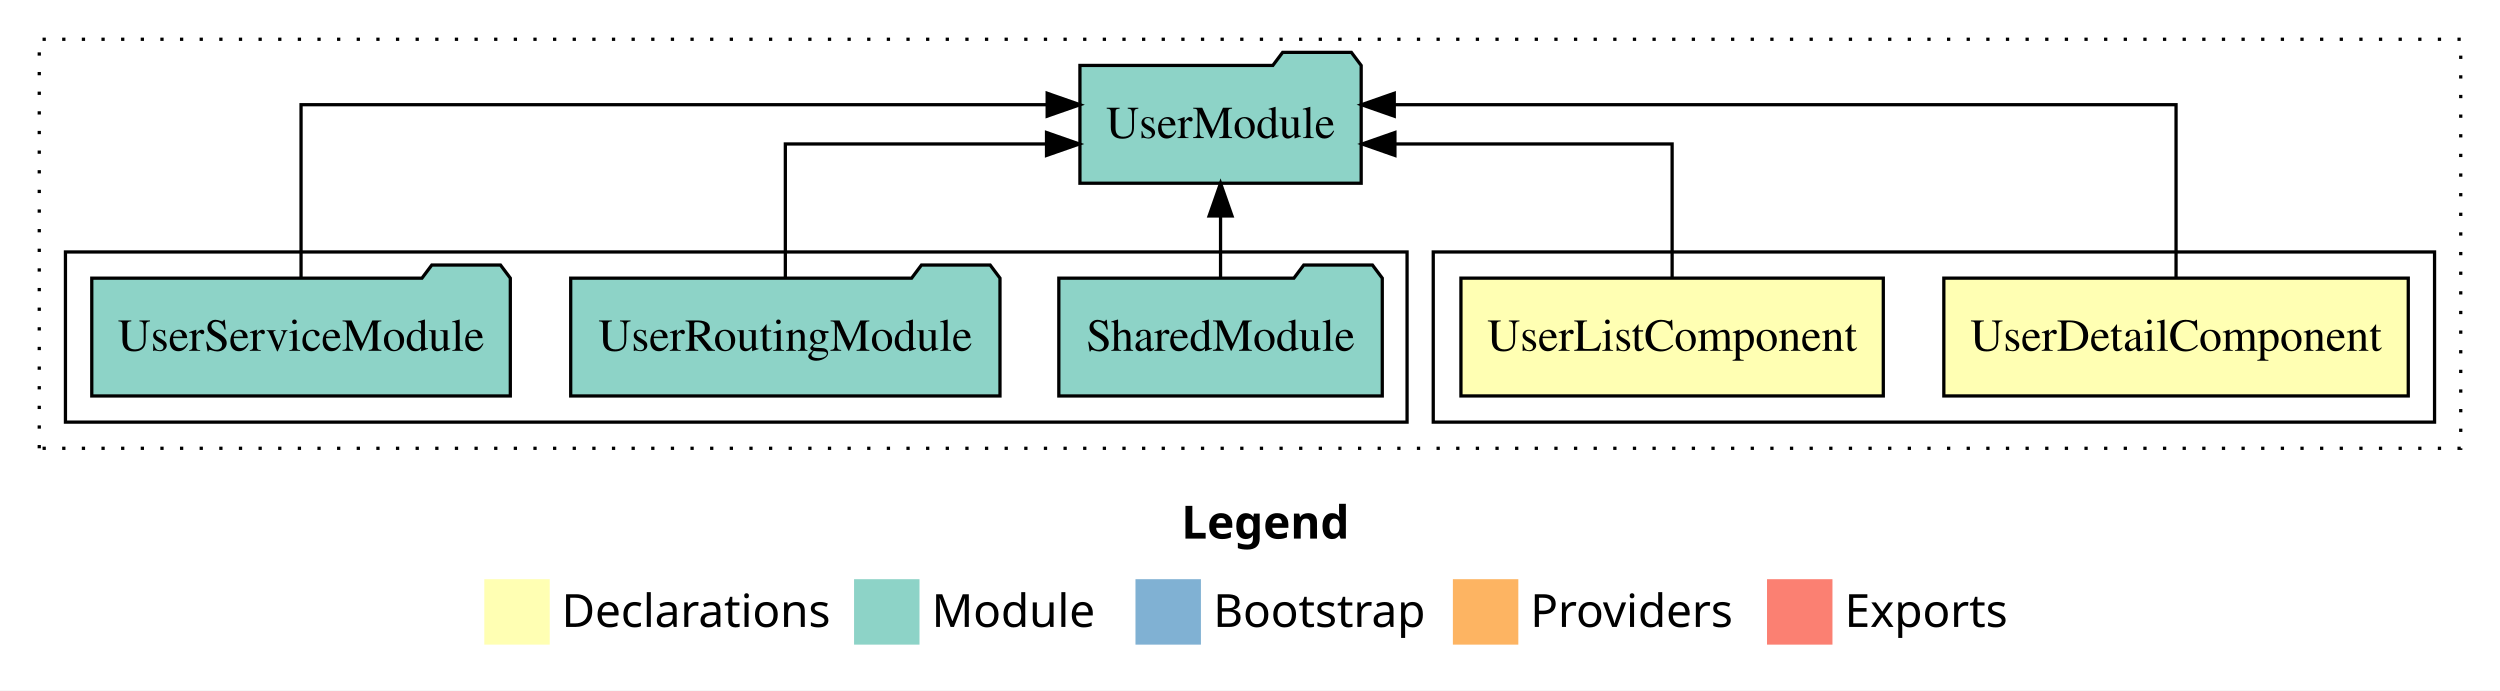
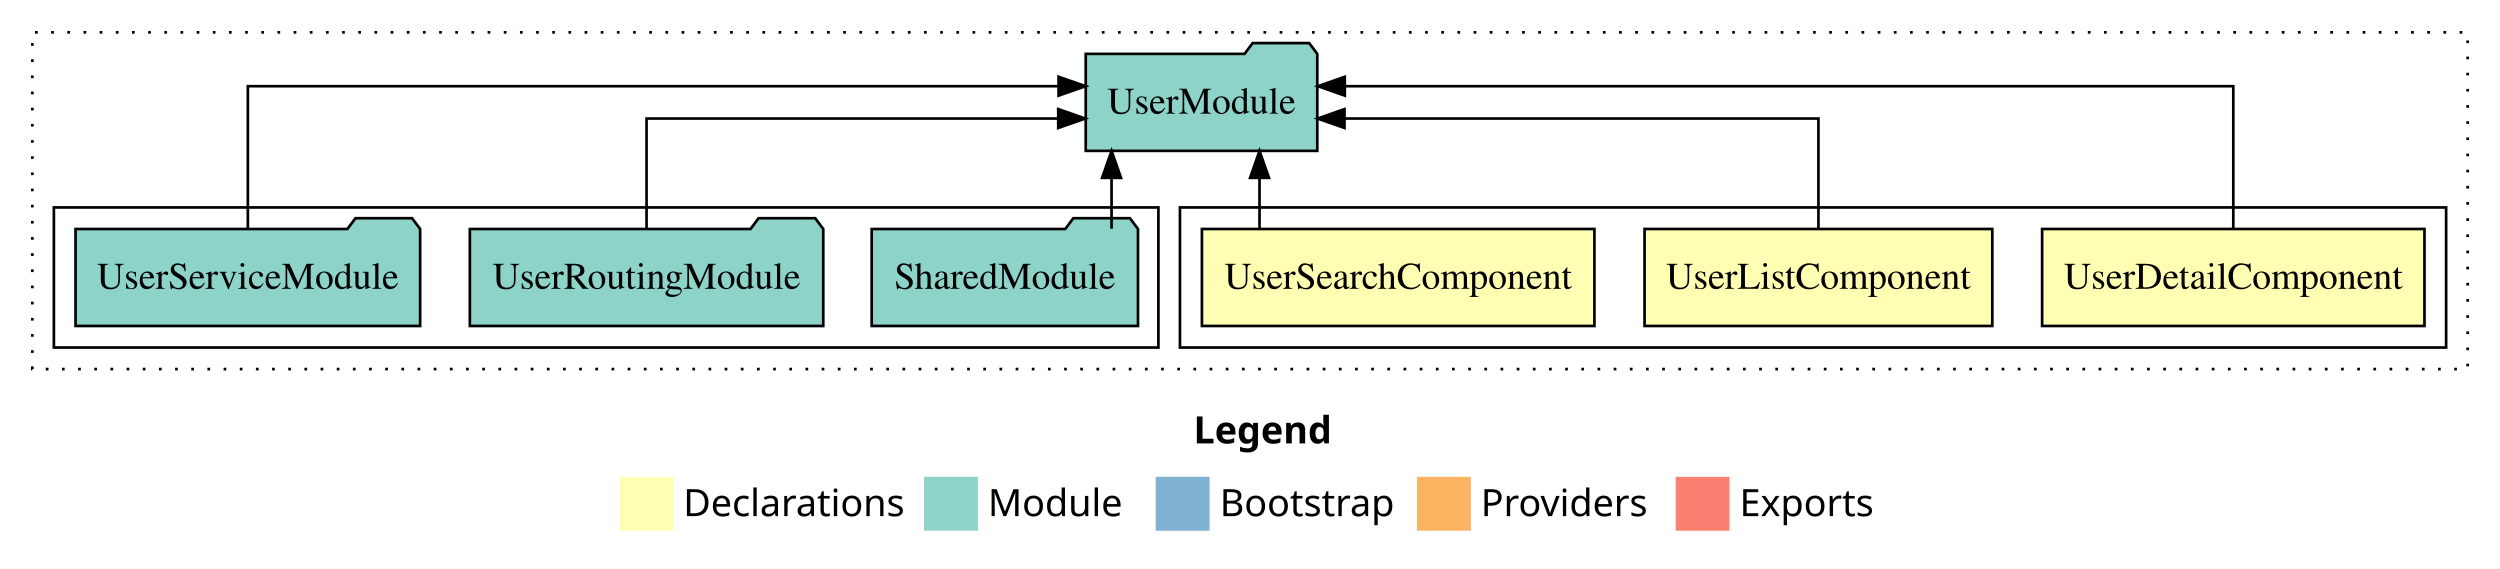
- <svg xmlns="http://www.w3.org/2000/svg" width="764pt" height="211pt" viewBox="0.00 0.00 764.00 211.00">
+ <svg xmlns="http://www.w3.org/2000/svg" width="928pt" height="211pt" viewBox="0.00 0.00 928.00 211.00">
  <g id="graph0" class="graph" transform="scale(1 1) rotate(0) translate(4 207)">
-     <polygon fill="#ffffff" stroke="transparent" points="-4,4 -4,-207 760,-207 760,4 -4,4" />
-     <text text-anchor="start" x="357.009" y="-42.4" font-family="sans-serif" font-weight="bold" font-size="14.00" fill="#000000">Legend</text>
-     <polygon fill="#ffffb3" stroke="transparent" points="144,-10 144,-30 164,-30 164,-10 144,-10" />
-     <text text-anchor="start" x="167.629" y="-15.4" font-family="sans-serif" font-size="14.00" fill="#000000">  Declarations</text>
-     <polygon fill="#8dd3c7" stroke="transparent" points="257,-10 257,-30 277,-30 277,-10 257,-10" />
-     <text text-anchor="start" x="280.725" y="-15.4" font-family="sans-serif" font-size="14.00" fill="#000000">  Module</text>
-     <polygon fill="#80b1d3" stroke="transparent" points="343,-10 343,-30 363,-30 363,-10 343,-10" />
-     <text text-anchor="start" x="366.781" y="-15.4" font-family="sans-serif" font-size="14.00" fill="#000000">  Bootstrap</text>
-     <polygon fill="#fdb462" stroke="transparent" points="440,-10 440,-30 460,-30 460,-10 440,-10" />
-     <text text-anchor="start" x="463.673" y="-15.4" font-family="sans-serif" font-size="14.00" fill="#000000">  Providers</text>
-     <polygon fill="#fb8072" stroke="transparent" points="536,-10 536,-30 556,-30 556,-10 536,-10" />
-     <text text-anchor="start" x="559.726" y="-15.4" font-family="sans-serif" font-size="14.00" fill="#000000">  Exports</text>
+     <polygon fill="#ffffff" stroke="transparent" points="-4,4 -4,-207 924,-207 924,4 -4,4" />
+     <text text-anchor="start" x="439.009" y="-42.4" font-family="sans-serif" font-weight="bold" font-size="14.00" fill="#000000">Legend</text>
+     <polygon fill="#ffffb3" stroke="transparent" points="226,-10 226,-30 246,-30 246,-10 226,-10" />
+     <text text-anchor="start" x="249.629" y="-15.4" font-family="sans-serif" font-size="14.00" fill="#000000">  Declarations</text>
+     <polygon fill="#8dd3c7" stroke="transparent" points="339,-10 339,-30 359,-30 359,-10 339,-10" />
+     <text text-anchor="start" x="362.725" y="-15.4" font-family="sans-serif" font-size="14.00" fill="#000000">  Module</text>
+     <polygon fill="#80b1d3" stroke="transparent" points="425,-10 425,-30 445,-30 445,-10 425,-10" />
+     <text text-anchor="start" x="448.781" y="-15.4" font-family="sans-serif" font-size="14.00" fill="#000000">  Bootstrap</text>
+     <polygon fill="#fdb462" stroke="transparent" points="522,-10 522,-30 542,-30 542,-10 522,-10" />
+     <text text-anchor="start" x="545.673" y="-15.4" font-family="sans-serif" font-size="14.00" fill="#000000">  Providers</text>
+     <polygon fill="#fb8072" stroke="transparent" points="618,-10 618,-30 638,-30 638,-10 618,-10" />
+     <text text-anchor="start" x="641.726" y="-15.4" font-family="sans-serif" font-size="14.00" fill="#000000">  Exports</text>
    <g id="clust1" class="cluster">
-       <polygon fill="none" stroke="#000000" stroke-dasharray="1,5" points="8,-70 8,-195 748,-195 748,-70 8,-70" />
+       <polygon fill="none" stroke="#000000" stroke-dasharray="1,5" points="8,-70 8,-195 912,-195 912,-70 8,-70" />
    </g>
    <g id="clust2" class="cluster">
-       <polygon fill="none" stroke="#000000" points="434,-78 434,-130 740,-130 740,-78 434,-78" />
+       <polygon fill="none" stroke="#000000" points="434,-78 434,-130 904,-130 904,-78 434,-78" />
    </g>
-     <g id="clust5" class="cluster">
+     <g id="clust6" class="cluster">
      <polygon fill="none" stroke="#000000" points="16,-78 16,-130 426,-130 426,-78 16,-78" />
    </g>
    <g id="node1" class="node">
-       <polygon fill="#ffffb3" stroke="#000000" points="731.966,-122 590.034,-122 590.034,-86 731.966,-86 731.966,-122" />
-       <text text-anchor="middle" x="661" y="-99.8" font-family="Times,serif" font-size="14.00" fill="#000000">UserDetailComponent</text>
+       <polygon fill="#ffffb3" stroke="#000000" points="895.966,-122 754.034,-122 754.034,-86 895.966,-86 895.966,-122" />
+       <text text-anchor="middle" x="825" y="-99.8" font-family="Times,serif" font-size="14.00" fill="#000000">UserDetailComponent</text>
+     </g>
+     <g id="node4" class="node">
+       <polygon fill="#8dd3c7" stroke="#000000" points="484.976,-187 481.976,-191 460.976,-191 457.976,-187 399.024,-187 399.024,-151 484.976,-151 484.976,-187" />
+       <text text-anchor="middle" x="442" y="-164.8" font-family="Times,serif" font-size="14.00" fill="#000000">UserModule</text>
+     </g>
+     <g id="edge1" class="edge">
+       <path fill="none" stroke="#000000" d="M825,-122.284C825,-143.321 825,-175 825,-175 825,-175 495.19,-175 495.19,-175" />
+       <polygon fill="#000000" stroke="#000000" points="495.19,-171.5 485.19,-175 495.19,-178.5 495.19,-171.5" />
+     </g>
+     <g id="node2" class="node">
+       <polygon fill="#ffffb3" stroke="#000000" points="735.538,-122 606.462,-122 606.462,-86 735.538,-86 735.538,-122" />
+       <text text-anchor="middle" x="671" y="-99.8" font-family="Times,serif" font-size="14.00" fill="#000000">UserListComponent</text>
+     </g>
+     <g id="edge2" class="edge">
+       <path fill="none" stroke="#000000" d="M671,-122.022C671,-139.373 671,-163 671,-163 671,-163 495.073,-163 495.073,-163" />
+       <polygon fill="#000000" stroke="#000000" points="495.073,-159.5 485.073,-163 495.073,-166.5 495.073,-159.5" />
    </g>
    <g id="node3" class="node">
-       <polygon fill="#8dd3c7" stroke="#000000" points="411.976,-187 408.976,-191 387.976,-191 384.976,-187 326.024,-187 326.024,-151 411.976,-151 411.976,-187" />
-       <text text-anchor="middle" x="369" y="-164.8" font-family="Times,serif" font-size="14.00" fill="#000000">UserModule</text>
+       <polygon fill="#ffffb3" stroke="#000000" points="587.846,-122 442.154,-122 442.154,-86 587.846,-86 587.846,-122" />
+       <text text-anchor="middle" x="515" y="-99.8" font-family="Times,serif" font-size="14.00" fill="#000000">UserSearchComponent</text>
    </g>
-     <g id="edge1" class="edge">
-       <path fill="none" stroke="#000000" d="M661,-122.284C661,-143.321 661,-175 661,-175 661,-175 422.086,-175 422.086,-175" />
-       <polygon fill="#000000" stroke="#000000" points="422.086,-171.5 412.086,-175 422.086,-178.5 422.086,-171.5" />
+     <g id="edge3" class="edge">
+       <path fill="none" stroke="#000000" d="M463.533,-122.106C463.533,-122.106 463.533,-140.991 463.533,-140.991" />
+       <polygon fill="#000000" stroke="#000000" points="460.033,-140.991 463.533,-150.991 467.033,-140.991 460.033,-140.991" />
    </g>
-     <g id="node2" class="node">
-       <polygon fill="#ffffb3" stroke="#000000" points="571.538,-122 442.462,-122 442.462,-86 571.538,-86 571.538,-122" />
-       <text text-anchor="middle" x="507" y="-99.8" font-family="Times,serif" font-size="14.00" fill="#000000">UserListComponent</text>
-     </g>
-     <g id="edge2" class="edge">
-       <path fill="none" stroke="#000000" d="M507,-122.022C507,-139.373 507,-163 507,-163 507,-163 422.285,-163 422.285,-163" />
-       <polygon fill="#000000" stroke="#000000" points="422.286,-159.5 412.285,-163 422.285,-166.5 422.286,-159.5" />
-     </g>
-     <g id="node4" class="node">
+     <g id="node5" class="node">
      <polygon fill="#8dd3c7" stroke="#000000" points="418.423,-122 415.423,-126 394.423,-126 391.423,-122 319.577,-122 319.577,-86 418.423,-86 418.423,-122" />
      <text text-anchor="middle" x="369" y="-99.8" font-family="Times,serif" font-size="14.00" fill="#000000">SharedModule</text>
    </g>
-     <g id="edge3" class="edge">
-       <path fill="none" stroke="#000000" d="M369,-122.106C369,-122.106 369,-140.991 369,-140.991" />
-       <polygon fill="#000000" stroke="#000000" points="365.5,-140.991 369,-150.991 372.5,-140.991 365.5,-140.991" />
+     <g id="edge4" class="edge">
+       <path fill="none" stroke="#000000" d="M408.611,-122.106C408.611,-122.106 408.611,-140.991 408.611,-140.991" />
+       <polygon fill="#000000" stroke="#000000" points="405.112,-140.991 408.611,-150.991 412.112,-140.991 405.112,-140.991" />
    </g>
-     <g id="node5" class="node">
+     <g id="node6" class="node">
      <polygon fill="#8dd3c7" stroke="#000000" points="301.594,-122 298.594,-126 277.594,-126 274.594,-122 170.406,-122 170.406,-86 301.594,-86 301.594,-122" />
      <text text-anchor="middle" x="236" y="-99.8" font-family="Times,serif" font-size="14.00" fill="#000000">UserRoutingModule</text>
    </g>
-     <g id="edge4" class="edge">
-       <path fill="none" stroke="#000000" d="M236,-122.022C236,-139.373 236,-163 236,-163 236,-163 315.819,-163 315.819,-163" />
-       <polygon fill="#000000" stroke="#000000" points="315.819,-166.5 325.819,-163 315.819,-159.5 315.819,-166.5" />
+     <g id="edge5" class="edge">
+       <path fill="none" stroke="#000000" d="M236,-122.022C236,-139.373 236,-163 236,-163 236,-163 388.816,-163 388.816,-163" />
+       <polygon fill="#000000" stroke="#000000" points="388.816,-166.5 398.816,-163 388.816,-159.5 388.816,-166.5" />
    </g>
-     <g id="node6" class="node">
+     <g id="node7" class="node">
      <polygon fill="#8dd3c7" stroke="#000000" points="151.954,-122 148.954,-126 127.954,-126 124.954,-122 24.046,-122 24.046,-86 151.954,-86 151.954,-122" />
      <text text-anchor="middle" x="88" y="-99.8" font-family="Times,serif" font-size="14.00" fill="#000000">UserServiceModule</text>
    </g>
-     <g id="edge5" class="edge">
-       <path fill="none" stroke="#000000" d="M88,-122.284C88,-143.321 88,-175 88,-175 88,-175 316.016,-175 316.016,-175" />
-       <polygon fill="#000000" stroke="#000000" points="316.016,-178.5 326.016,-175 316.016,-171.5 316.016,-178.5" />
+     <g id="edge6" class="edge">
+       <path fill="none" stroke="#000000" d="M88,-122.284C88,-143.321 88,-175 88,-175 88,-175 388.947,-175 388.947,-175" />
+       <polygon fill="#000000" stroke="#000000" points="388.947,-178.5 398.947,-175 388.947,-171.5 388.947,-178.5" />
    </g>
  </g>
</svg>
